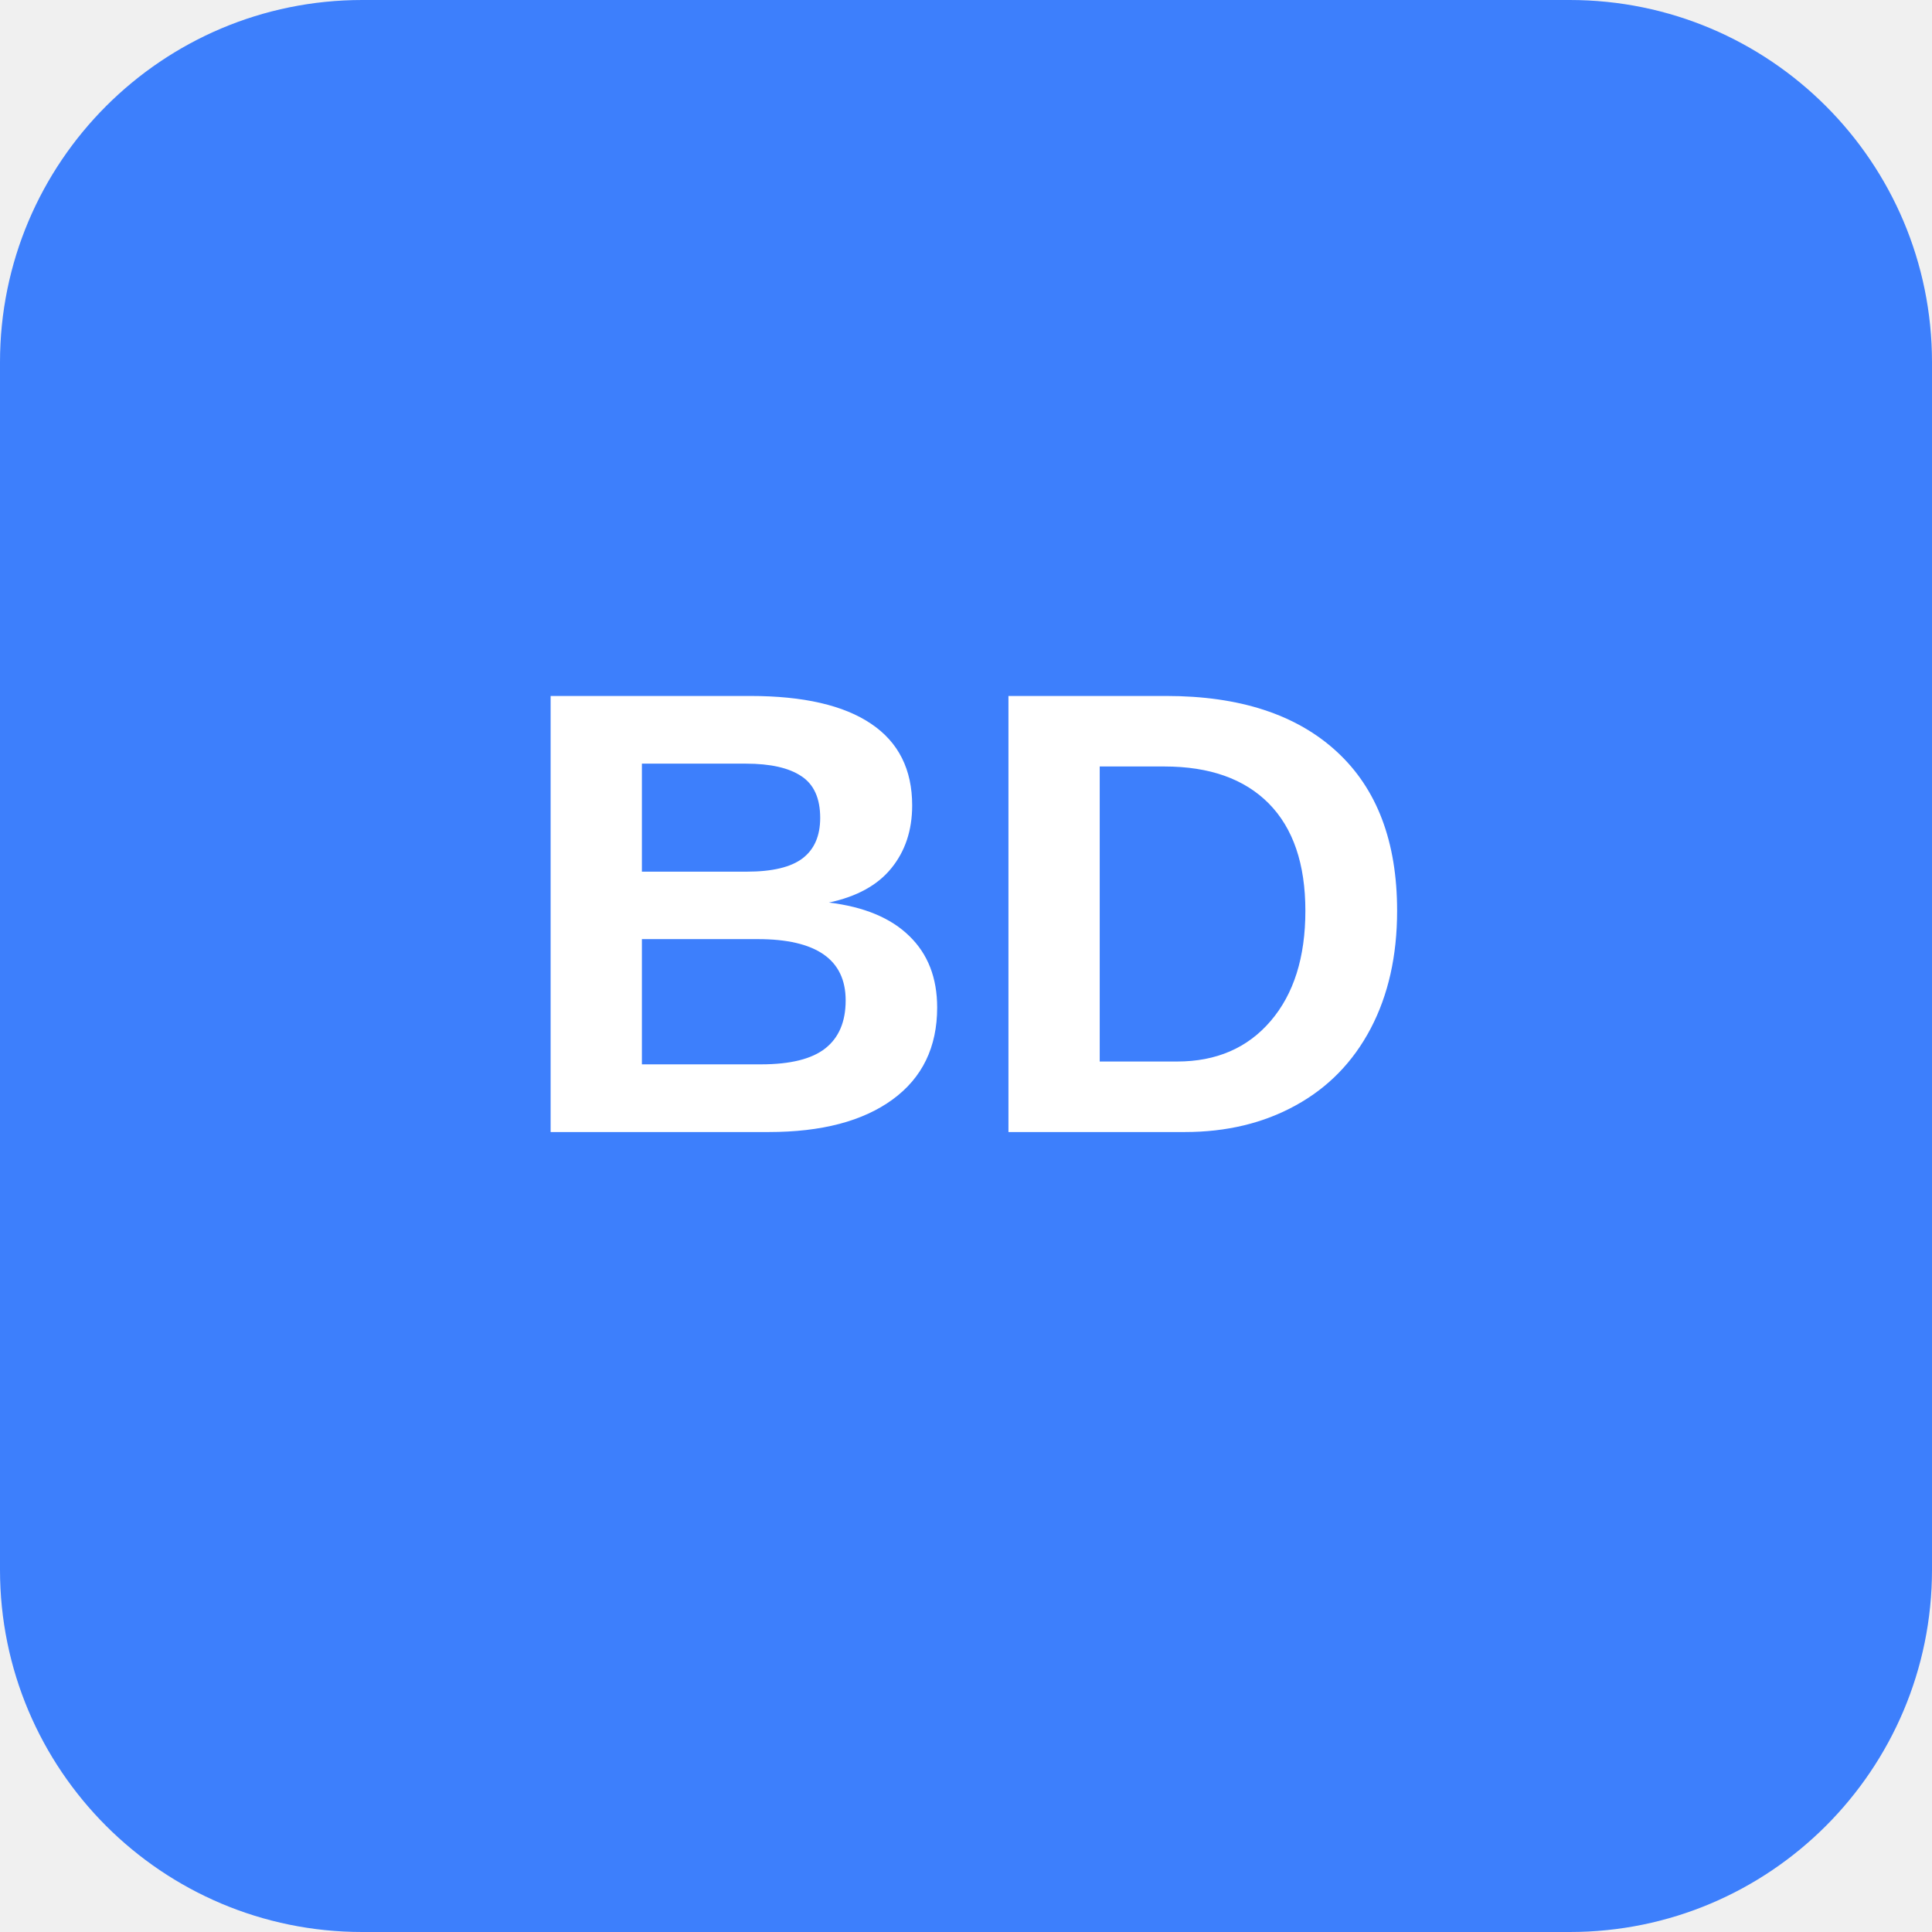
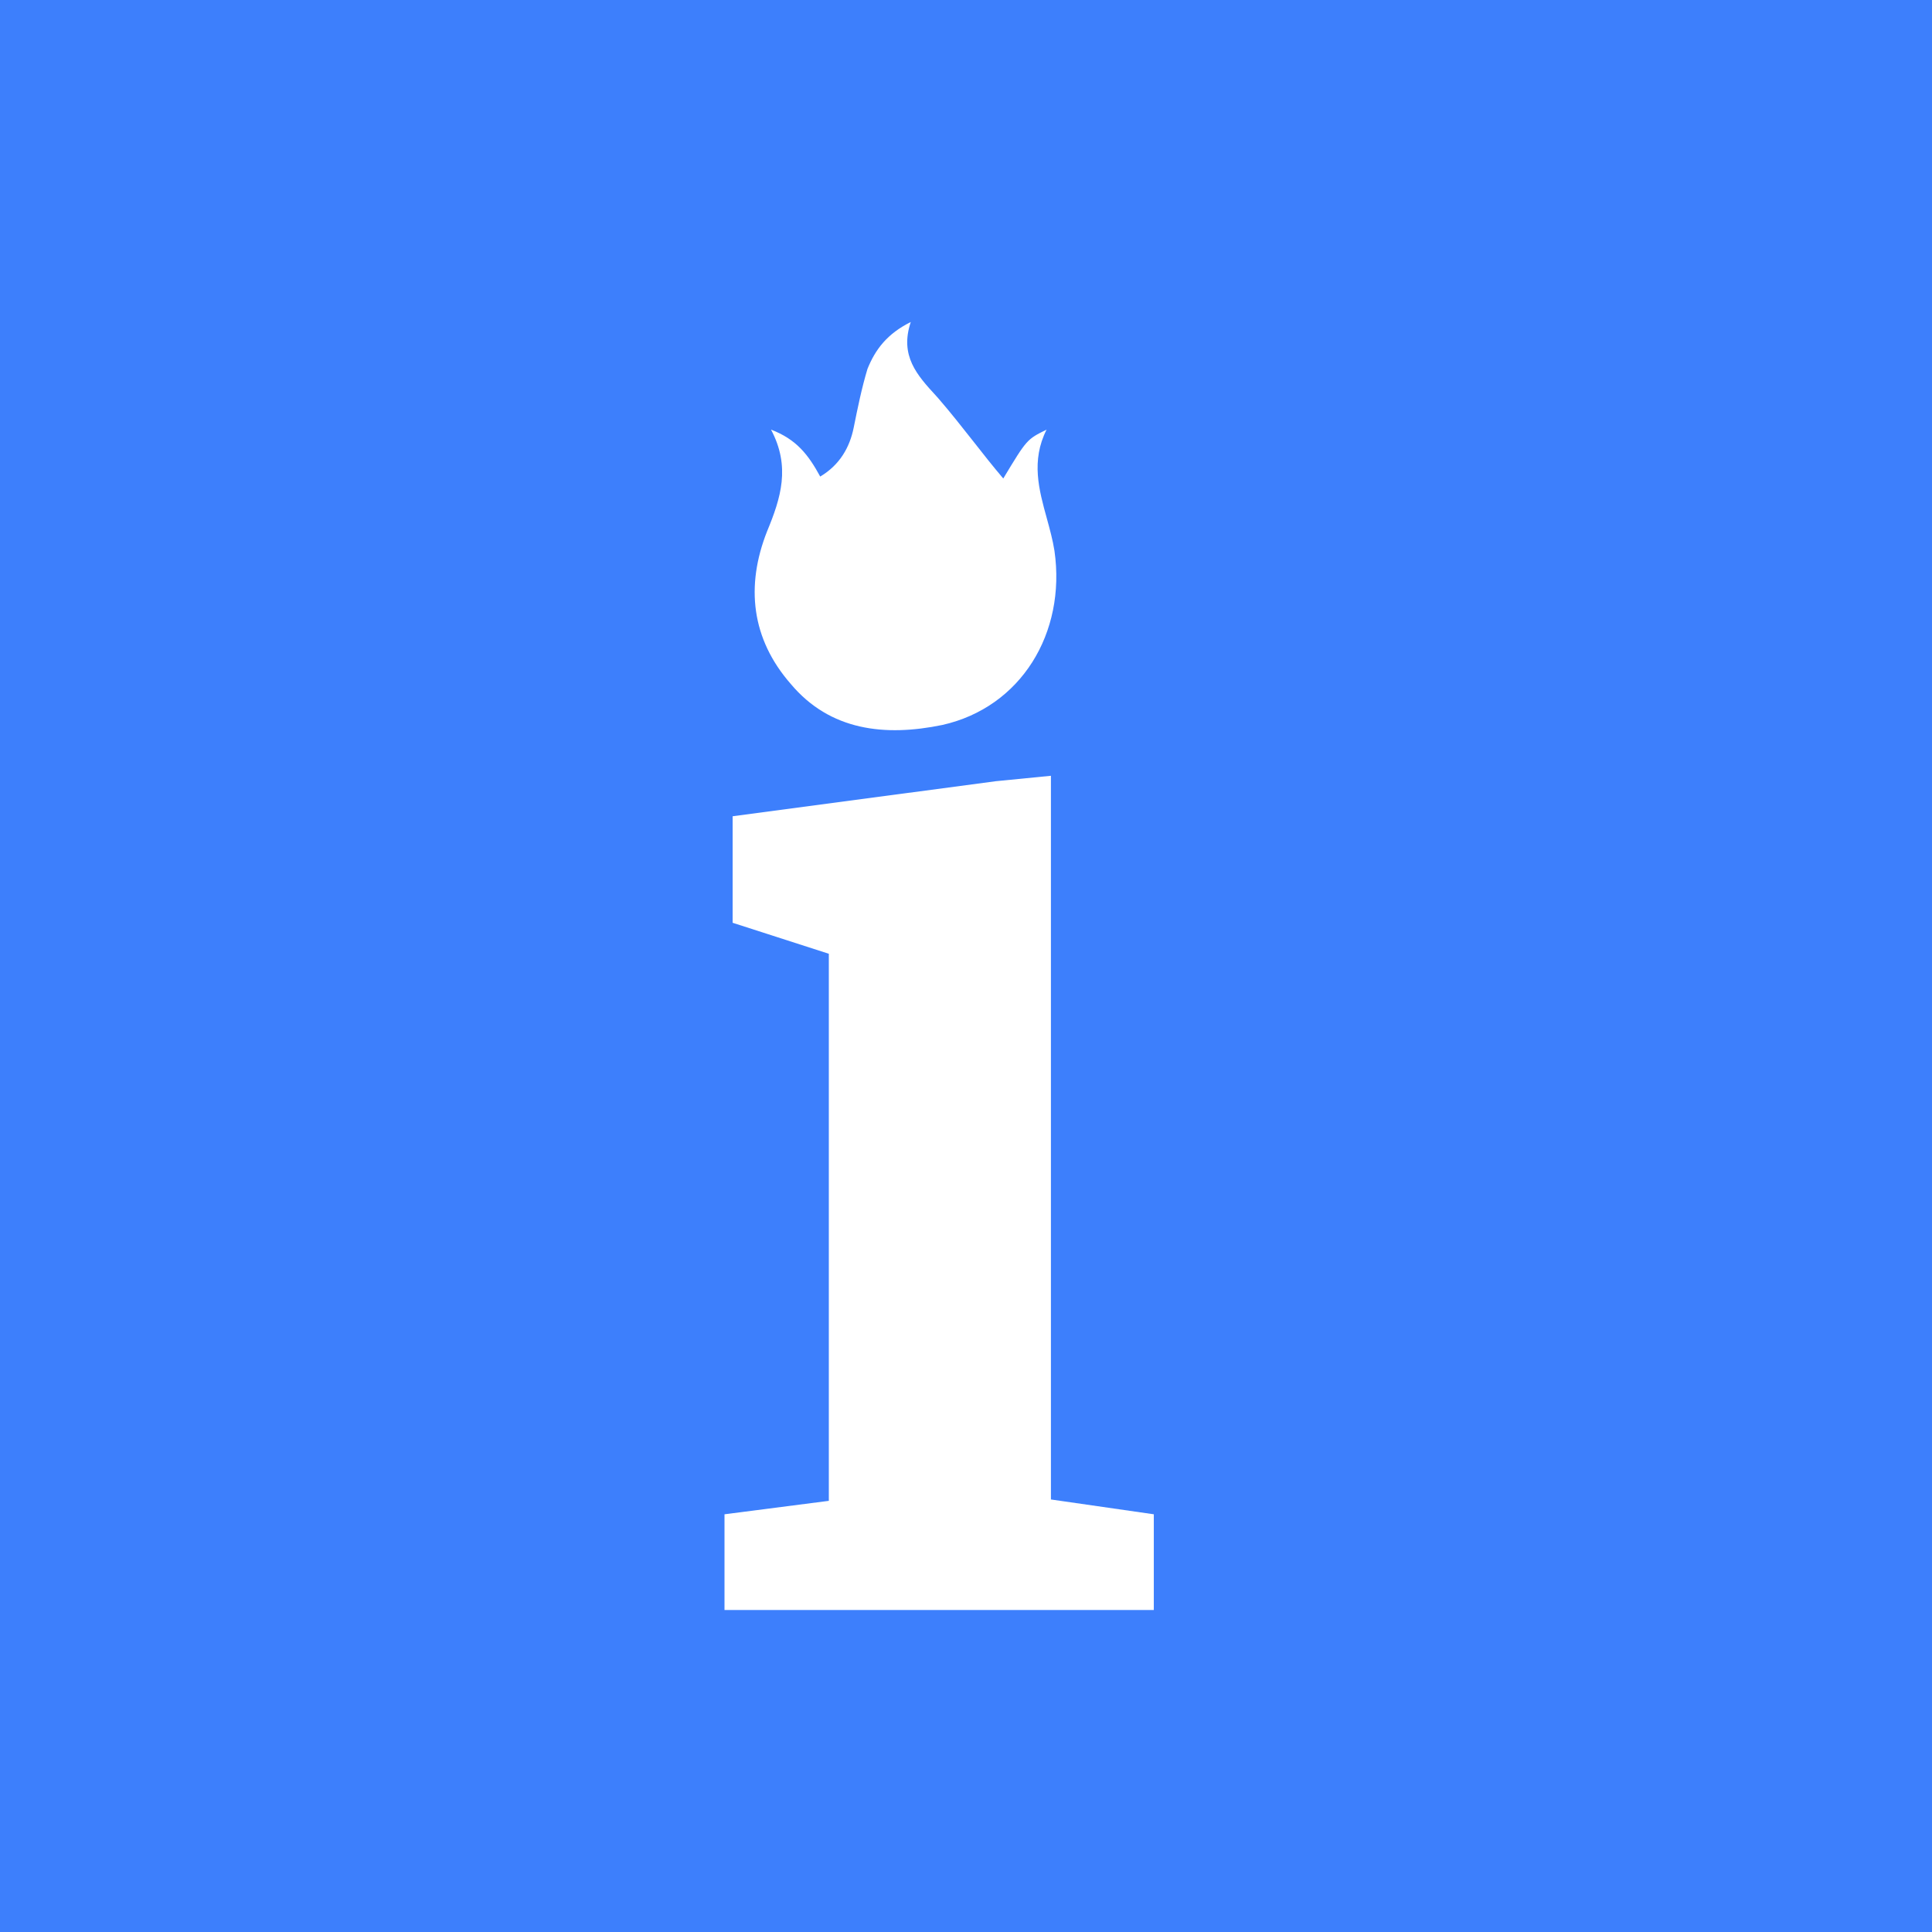
- <svg xmlns="http://www.w3.org/2000/svg" viewBox="0 0 128 128" role="img" aria-labelledby="title">
-   <rect width="128" height="128" rx="24" fill="#3d7ffc" />
-   <text x="64" y="75" fill="#fff" font-family="Arial, Helvetica, sans-serif" font-size="42" font-weight="700" text-anchor="middle">BD</text>
+ <svg xmlns="http://www.w3.org/2000/svg" width="24" height="24" viewBox="0 0 24 24" fill="none">
+   <rect width="24" height="24" fill="#3D7FFC" />
+   <path fill-rule="evenodd" clip-rule="evenodd" d="M9.529 6.6C9.7 6.187 9.823 5.798 9.578 5.337C9.896 5.458 10.043 5.652 10.189 5.92C10.434 5.774 10.556 5.555 10.605 5.312L10.605 5.312C10.654 5.069 10.703 4.826 10.776 4.583C10.874 4.34 11.021 4.146 11.314 4C11.173 4.421 11.394 4.662 11.629 4.918C11.638 4.928 11.647 4.938 11.656 4.948C11.811 5.127 11.952 5.307 12.091 5.483C12.214 5.64 12.336 5.795 12.463 5.944L12.463 5.944C12.756 5.458 12.756 5.458 13.001 5.337C12.806 5.723 12.906 6.085 13.004 6.439C13.041 6.574 13.078 6.709 13.099 6.843C13.245 7.864 12.683 8.787 11.705 9.006C10.996 9.152 10.312 9.079 9.823 8.496C9.334 7.937 9.26 7.281 9.529 6.6ZM9 18.811V20H14.333V18.811L13.055 18.627V10.09V9.637L12.365 9.705L9.101 10.14V11.463L10.296 11.848V18.644L9 18.811Z" fill="white" />
</svg>
